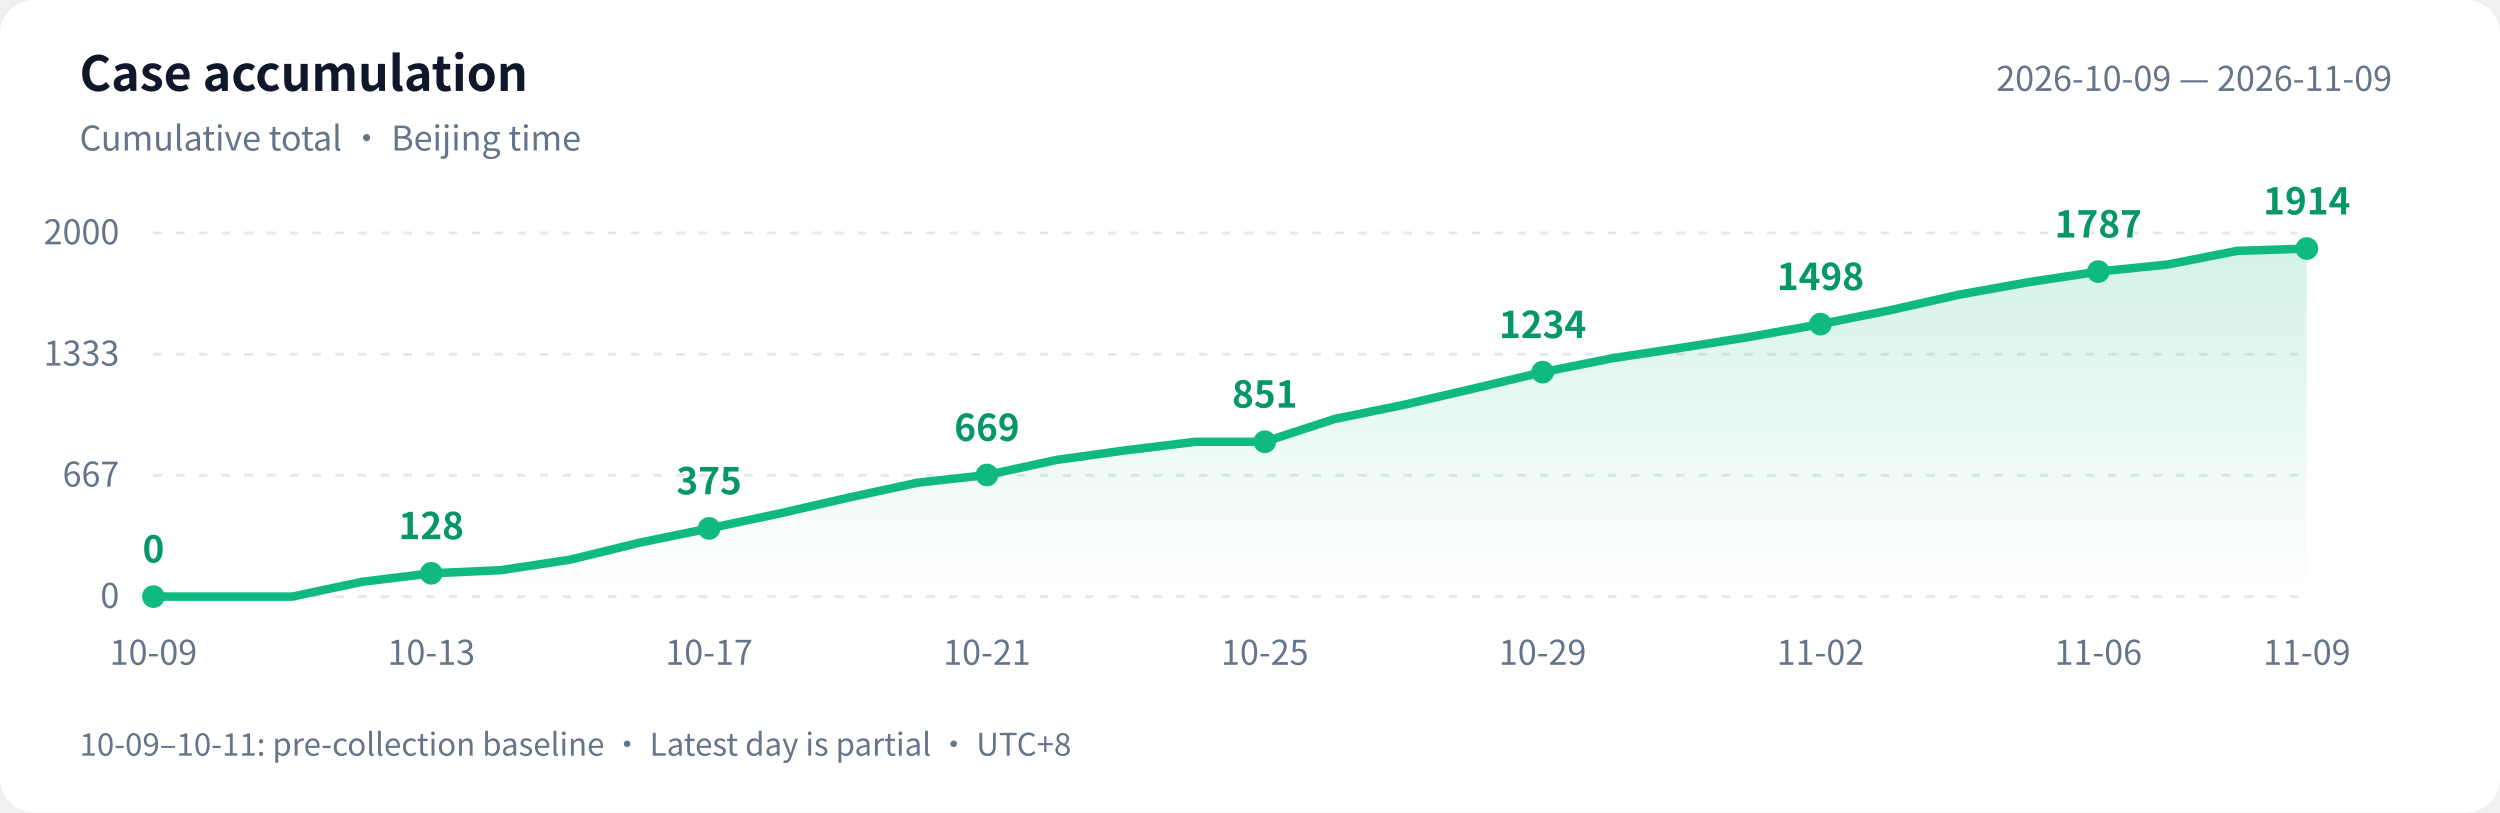
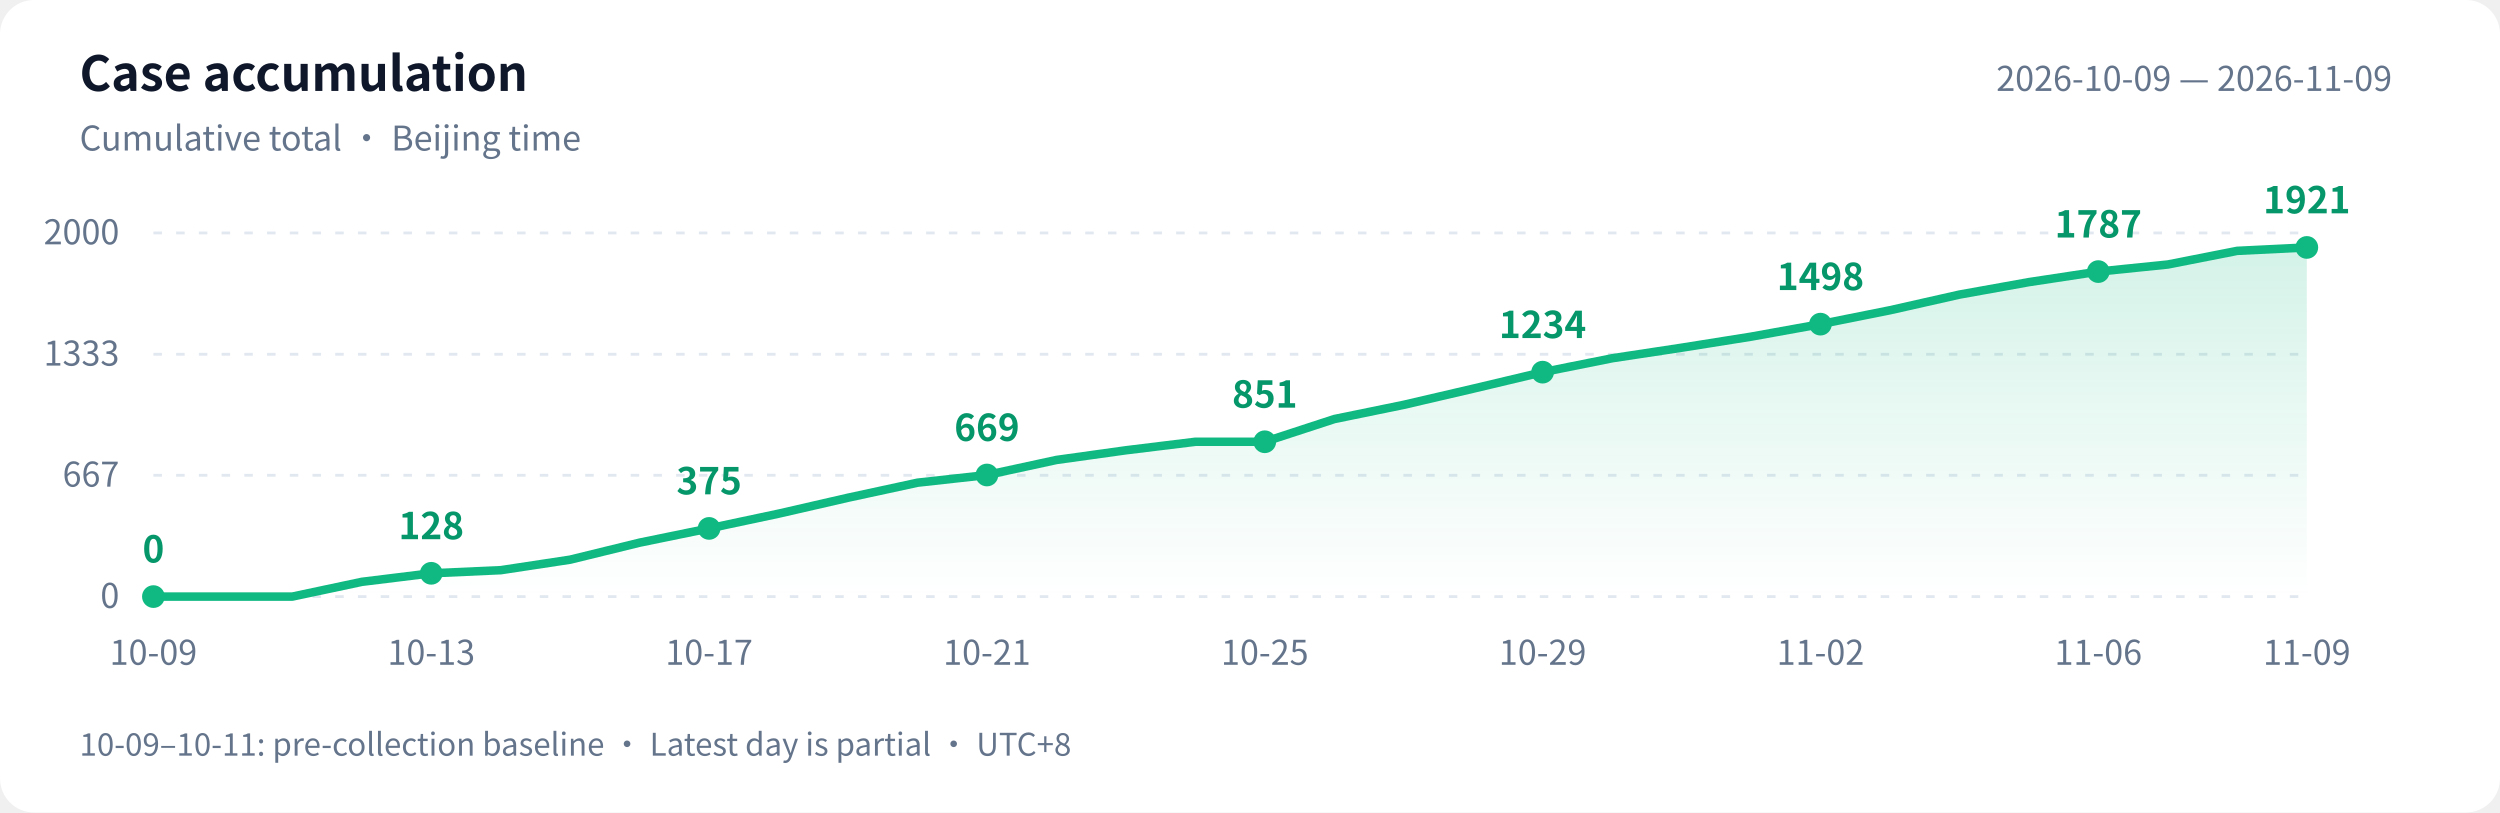
<svg xmlns="http://www.w3.org/2000/svg" width="880" height="286" viewBox="0 0 880 286" role="img" aria-labelledby="title desc">
  <defs>
    <linearGradient id="area" x1="0" y1="0" x2="0" y2="1">
      <stop offset="0" stop-color="#10b981" stop-opacity=".18" />
      <stop offset="1" stop-color="#10b981" stop-opacity="0" />
    </linearGradient>
  </defs>
  <style>text{font-family:-apple-system,BlinkMacSystemFont,"PingFang SC","Microsoft YaHei","WenQuanYi Zen Hei","Segoe UI","Noto Sans CJK SC",sans-serif;fill:#64748b;font-size:12px}.bg{fill:#fff}.heading{fill:#0f172a;font-size:17px;font-weight:600}.grid{stroke:#e2e8f0;stroke-dasharray:3 5}.value{fill:#059669;font-size:13px;font-weight:600}@media(prefers-color-scheme:dark){.bg{fill:#0d1117}text{fill:#8b949e}.heading{fill:#e6edf3}.grid{stroke:#30363d}.value{fill:#34d399}}</style>
  <rect class="bg" width="880" height="286" rx="12" />
  <text class="heading" x="28" y="32">Case accumulation</text>
  <text x="28" y="53">Cumulative total · Beijing time</text>
  <text x="842" y="32" text-anchor="end">2026-10-09 — 2026-11-09</text>
  <path class="grid" d="M 54 210.0 H 812" />
  <text x="42" y="214.0" text-anchor="end">0</text>
  <path class="grid" d="M 54 167.3 H 812" />
  <text x="42" y="171.3" text-anchor="end">667</text>
  <path class="grid" d="M 54 124.7 H 812" />
  <text x="42" y="128.7" text-anchor="end">1333</text>
  <path class="grid" d="M 54 82.0 H 812" />
  <text x="42" y="86.0" text-anchor="end">2000</text>
-   <path d="M 54 210 L 54.0 210.0 L 78.5 210.0 L 102.9 210.0 L 127.4 204.8 L 151.8 201.8 L 176.3 200.7 L 200.7 197.0 L 225.2 191.0 L 249.6 186.0 L 274.1 180.8 L 298.5 175.2 L 323.0 169.9 L 347.4 167.2 L 371.9 161.9 L 396.3 158.5 L 420.8 155.5 L 445.2 155.5 L 469.7 147.5 L 494.1 142.5 L 518.6 136.8 L 543.0 131.0 L 567.5 126.1 L 591.9 122.4 L 616.4 118.5 L 640.8 114.1 L 665.3 109.2 L 689.7 103.7 L 714.2 99.3 L 738.6 95.6 L 763.1 93.1 L 787.5 88.3 L 812.0 87.5 L 812.0 210 Z" fill="url(#area)" />
-   <polyline points="54.0,210.0 78.5,210.0 102.9,210.0 127.4,204.8 151.8,201.8 176.3,200.7 200.7,197.0 225.2,191.0 249.6,186.0 274.1,180.8 298.5,175.2 323.0,169.9 347.4,167.2 371.9,161.9 396.3,158.5 420.8,155.5 445.2,155.5 469.7,147.5 494.1,142.5 518.6,136.8 543.0,131.0 567.5,126.1 591.9,122.4 616.4,118.5 640.8,114.1 665.3,109.2 689.7,103.7 714.2,99.3 738.6,95.6 763.1,93.1 787.5,88.3 812.0,87.5" fill="none" stroke="#10b981" stroke-width="3" stroke-linejoin="round" stroke-linecap="round" />
+   <path d="M 54 210 L 54.0 210.0 L 78.5 210.0 L 102.9 210.0 L 127.4 204.8 L 151.8 201.8 L 176.3 200.7 L 200.7 197.0 L 225.2 191.0 L 249.6 186.0 L 274.1 180.8 L 298.5 175.2 L 323.0 169.9 L 347.4 167.2 L 371.9 161.9 L 396.3 158.5 L 420.8 155.5 L 445.2 155.5 L 469.7 147.5 L 494.1 142.5 L 518.6 136.8 L 543.0 131.0 L 567.5 126.1 L 591.9 122.4 L 616.4 118.5 L 640.8 114.1 L 665.3 109.2 L 689.7 103.7 L 714.2 99.3 L 738.6 95.6 L 763.1 93.1 L 787.5 88.3 L 812.0 87.1 L 812.0 210 Z" fill="url(#area)" />
+   <polyline points="54.0,210.0 78.5,210.0 102.9,210.0 127.4,204.8 151.8,201.8 176.3,200.7 200.7,197.0 225.2,191.0 249.6,186.0 274.1,180.8 298.5,175.2 323.0,169.9 347.4,167.2 371.9,161.9 396.3,158.5 420.8,155.5 445.2,155.5 469.7,147.5 494.1,142.5 518.6,136.8 543.0,131.0 567.5,126.1 591.9,122.4 616.4,118.5 640.8,114.1 665.3,109.2 689.7,103.7 714.2,99.3 738.6,95.6 763.1,93.1 787.5,88.3 812.0,87.1" fill="none" stroke="#10b981" stroke-width="3" stroke-linejoin="round" stroke-linecap="round" />
  <circle cx="54.0" cy="210.0" r="4" fill="#10b981" />
  <text class="value" x="54.0" y="198.0" text-anchor="middle">0</text>
  <text x="54.0" y="234" text-anchor="middle">10-09</text>
  <circle cx="151.8" cy="201.8" r="4" fill="#10b981" />
  <text class="value" x="151.8" y="189.8" text-anchor="middle">128</text>
  <text x="151.8" y="234" text-anchor="middle">10-13</text>
  <circle cx="249.6" cy="186.0" r="4" fill="#10b981" />
  <text class="value" x="249.6" y="174.0" text-anchor="middle">375</text>
  <text x="249.6" y="234" text-anchor="middle">10-17</text>
  <circle cx="347.4" cy="167.2" r="4" fill="#10b981" />
  <text class="value" x="347.4" y="155.2" text-anchor="middle">669</text>
  <text x="347.4" y="234" text-anchor="middle">10-21</text>
  <circle cx="445.2" cy="155.5" r="4" fill="#10b981" />
  <text class="value" x="445.2" y="143.5" text-anchor="middle">851</text>
  <text x="445.2" y="234" text-anchor="middle">10-25</text>
  <circle cx="543.0" cy="131.0" r="4" fill="#10b981" />
  <text class="value" x="543.0" y="119.0" text-anchor="middle">1234</text>
  <text x="543.0" y="234" text-anchor="middle">10-29</text>
  <circle cx="640.8" cy="114.1" r="4" fill="#10b981" />
  <text class="value" x="640.8" y="102.1" text-anchor="middle">1498</text>
  <text x="640.8" y="234" text-anchor="middle">11-02</text>
  <circle cx="738.6" cy="95.6" r="4" fill="#10b981" />
  <text class="value" x="738.6" y="83.6" text-anchor="middle">1787</text>
  <text x="738.6" y="234" text-anchor="middle">11-06</text>
-   <circle cx="812.0" cy="87.5" r="4" fill="#10b981" />
-   <text class="value" x="812.0" y="75.5" text-anchor="middle">1914</text>
+   <circle cx="812.0" cy="87.1" r="4" fill="#10b981" />
+   <text class="value" x="812.0" y="75.1" text-anchor="middle">1921</text>
  <text x="812.0" y="234" text-anchor="middle">11-09</text>
  <text x="28" y="266" style="font-size:11px">10-09–10-11: pre-collection baseline · Latest day is partial · UTC+8</text>
</svg>
